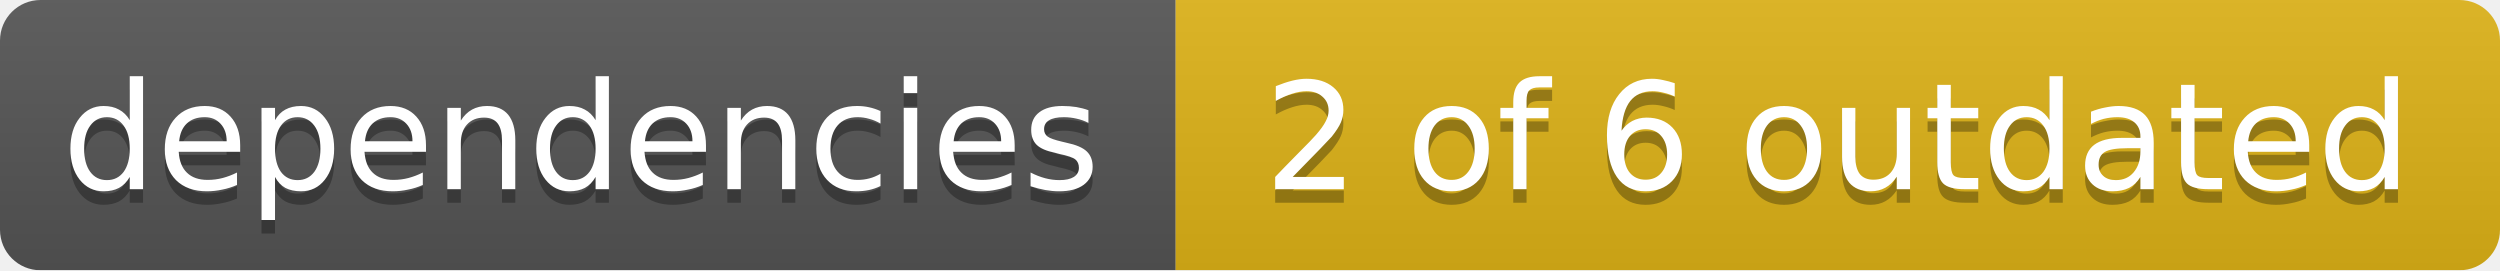
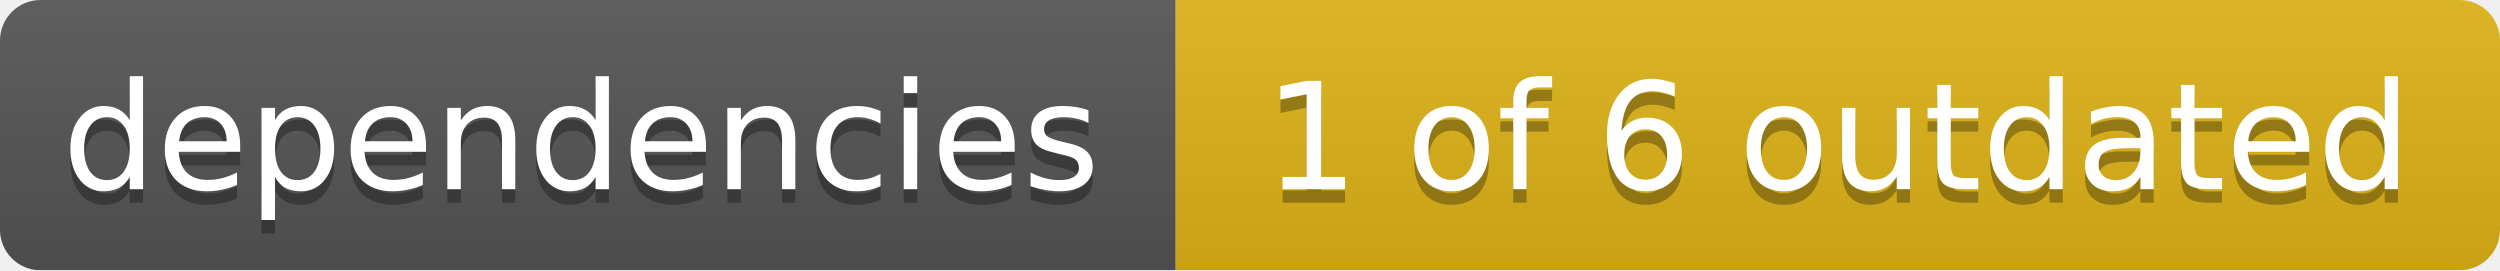
<svg xmlns="http://www.w3.org/2000/svg" width="185" height="20">
  <linearGradient id="smooth" x2="0" y2="100%">
    <stop offset="0" stop-color="#bbb" stop-opacity=".1" />
    <stop offset="1" stop-opacity=".1" />
  </linearGradient>
  <mask id="round">
    <rect width="185" height="20" rx="3" fill="#fff" />
  </mask>
  <g mask="url(#round)">
    <rect width="87" height="20" fill="#555" />
    <rect x="87" width="98" height="20" fill="#dfb317" />
    <rect width="185" height="20" fill="url(#smooth)" />
  </g>
  <g fill="#fff" text-anchor="middle" font-family="DejaVu Sans,Verdana,Geneva,sans-serif" font-size="11">
    <text x="43" y="15" fill="#010101" fill-opacity=".3">dependencies</text>
    <text x="43" y="14">dependencies</text>
-     <text x="136" y="15" fill="#010101" fill-opacity=".3">2 of 6 outdated</text>
-     <text x="136" y="14">2 of 6 outdated</text>
+     <text x="136" y="15" fill="#010101" fill-opacity=".3">1 of 6 outdated</text>
+     <text x="136" y="14">1 of 6 outdated</text>
  </g>
</svg>
